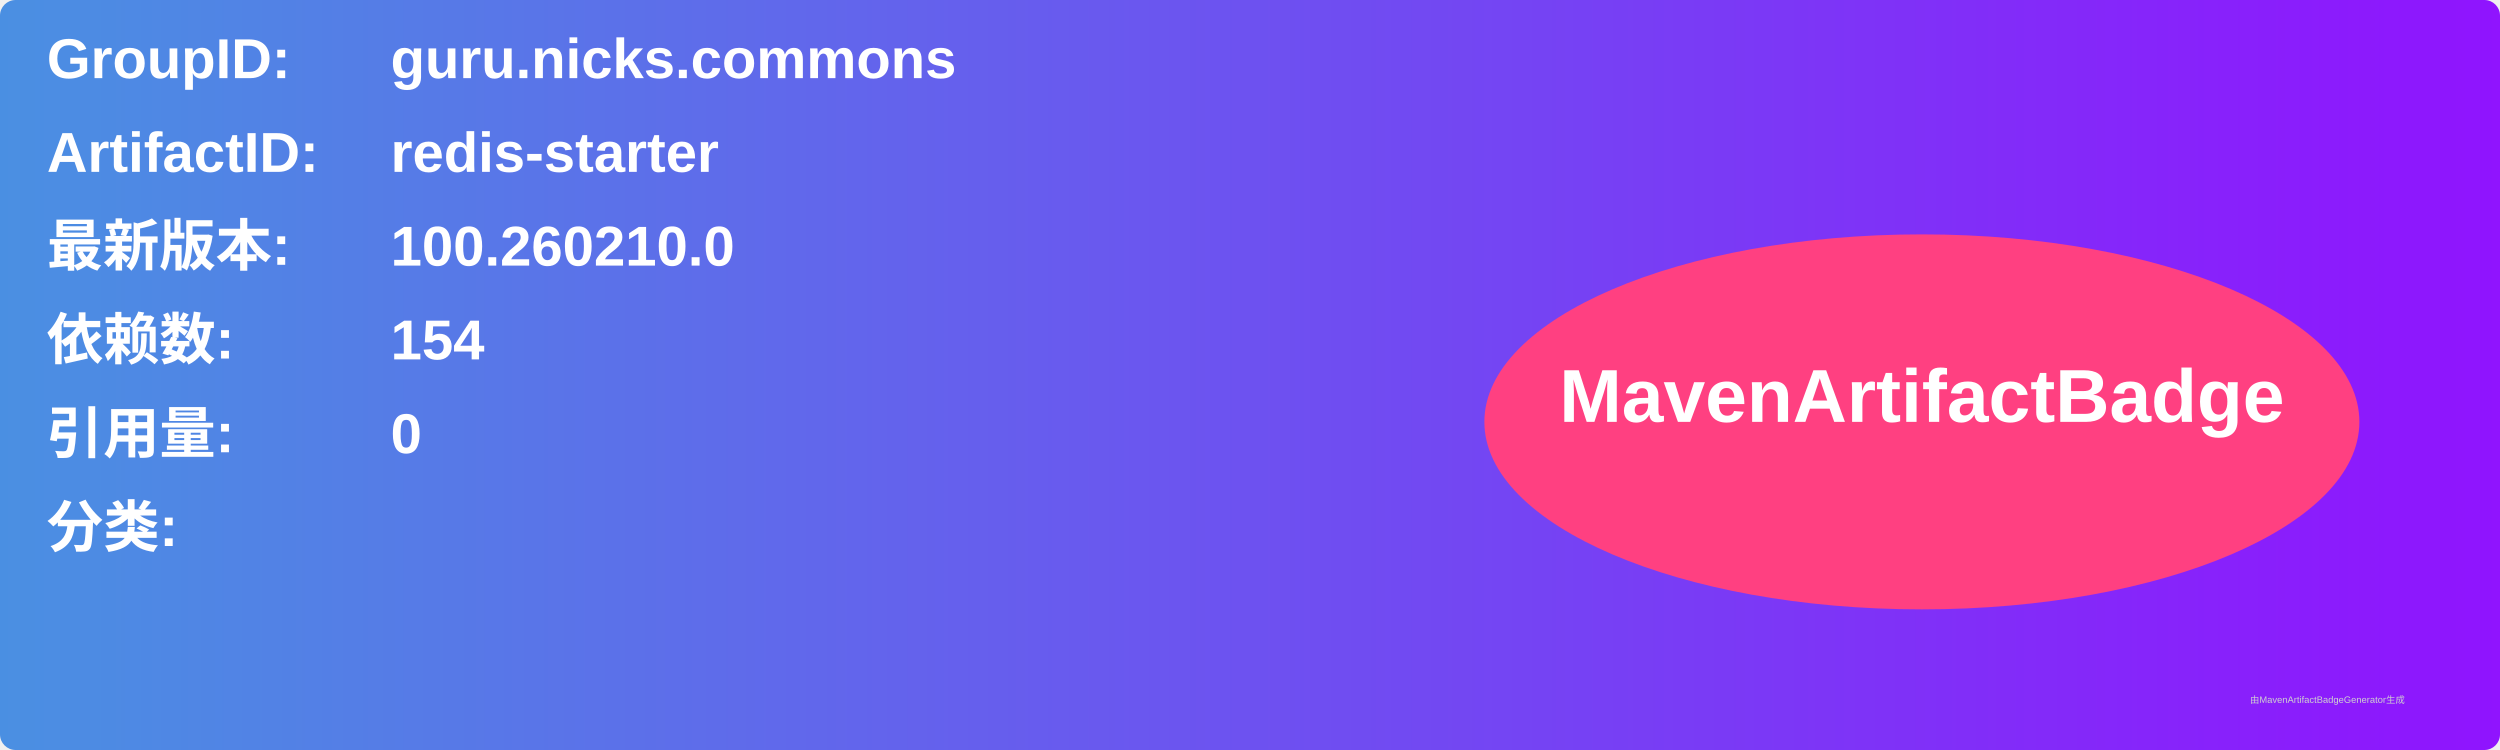
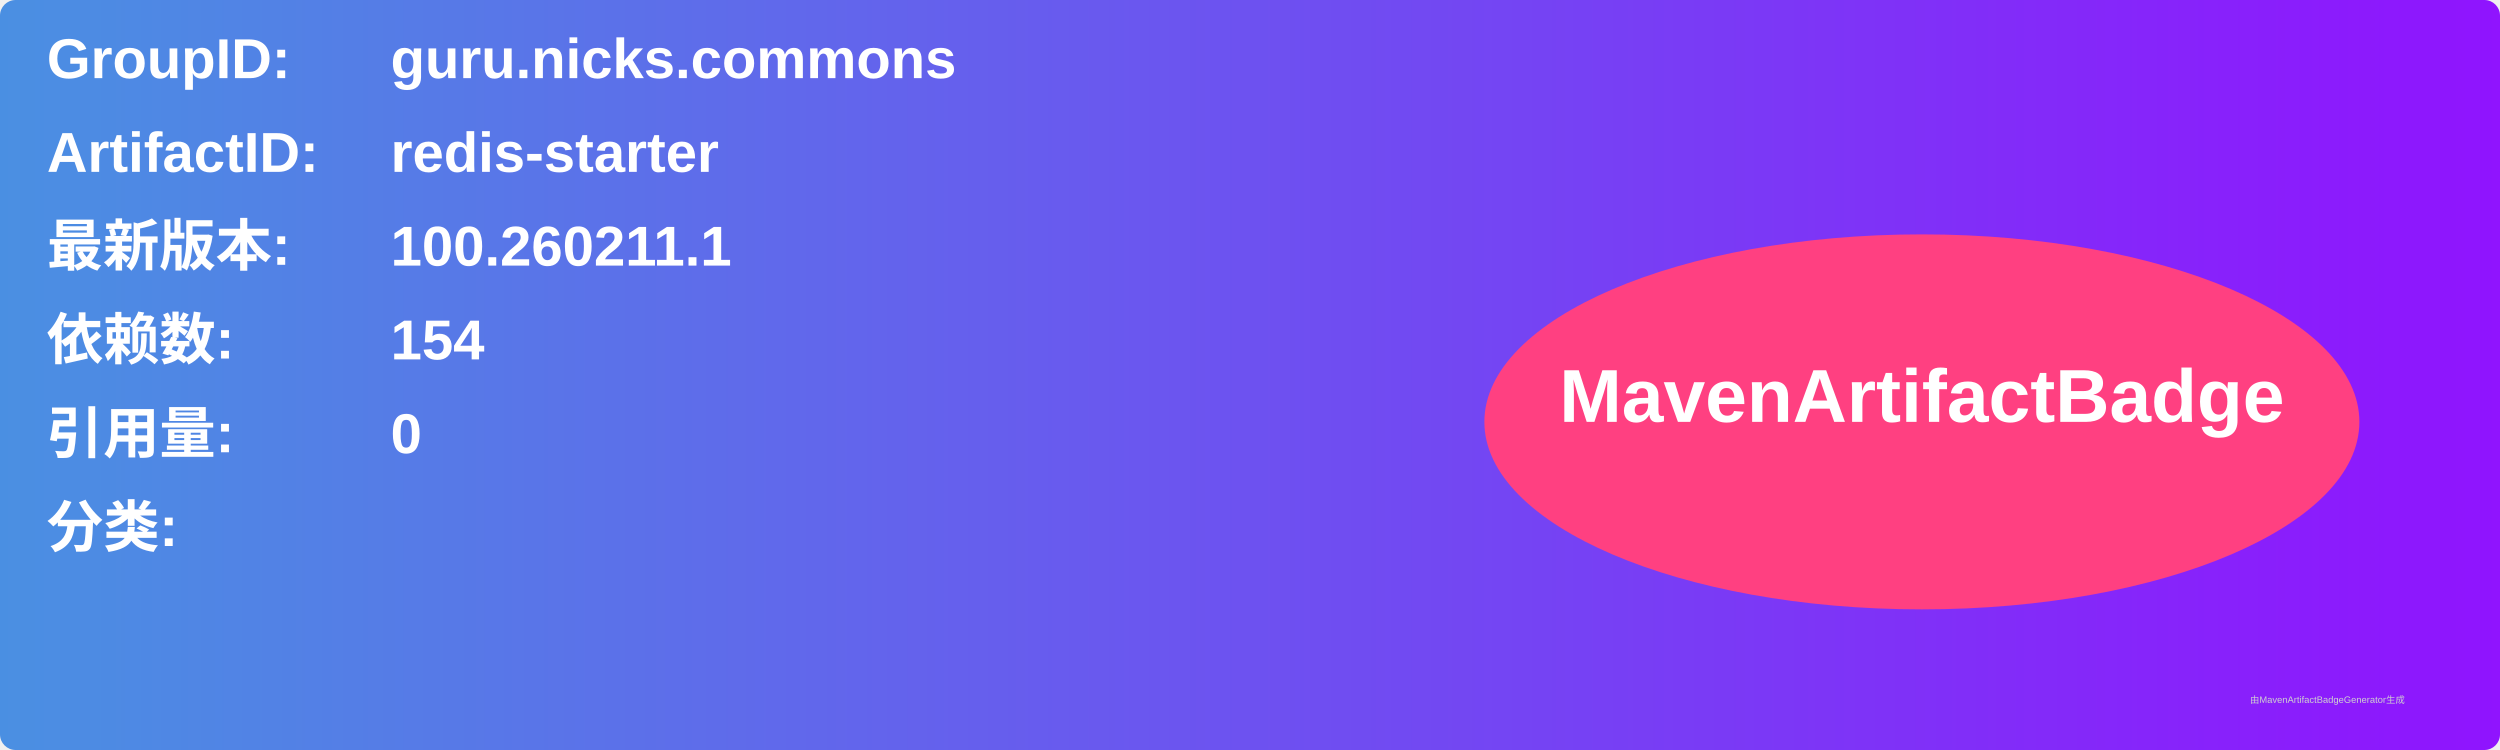
<svg xmlns="http://www.w3.org/2000/svg" width="800" height="240" viewBox="0 0 800 240">
  <linearGradient id="grad" x1="0%" y1="0%" x2="100%" y2="0%">
    <stop offset="0%" stop-color="#4a90e2" />
    <stop offset="100%" stop-color="#9013fe" />
  </linearGradient>
  <rect width="100%" height="100%" rx="5" ry="5" fill="url(#grad)" />
  <g transform="translate(15, 15)">
    <text x="0" y="10" font-family="Arial" font-size="18" fill="white" font-weight="bold" width="260">GroupID:</text>
    <text x="110" y="10" font-family="Arial" font-size="18" fill="white" font-weight="bold" width="460">guru.nicks.commons</text>
    <text x="0" y="40" font-family="Arial" font-size="18" fill="white" font-weight="bold" width="260">ArtifactID:</text>
    <text x="110" y="40" font-family="Arial" font-size="18" fill="white" font-weight="bold" width="460">redis-starter</text>
    <text x="0" y="70" font-family="Arial" font-size="18" fill="white" font-weight="bold">最新版本:</text>
    <text x="110" y="70" font-family="Arial" font-size="18" fill="white" font-weight="bold">
-       <tspan font-weight="bold">100.260210.0</tspan>
+       <tspan font-weight="bold">100.260211.1</tspan>
    </text>
    <text x="0" y="100" font-family="Arial" font-size="18" fill="white" font-weight="bold">依赖数: </text>
    <text x="110" y="100" font-family="Arial" font-size="18" fill="white">
      <tspan font-weight="bold">154</tspan>
    </text>
    <text x="0" y="130" font-family="Arial" font-size="18" fill="white" font-weight="bold">引用量: </text>
    <text x="110" y="130" font-family="Arial" font-size="18" fill="white">
      <tspan font-weight="bold">0</tspan>
    </text>
    <text x="0" y="160" font-family="Arial" font-size="18" fill="white" font-weight="bold">分类:</text>
    <text x="10" y="190" font-family="Arial" font-size="10" fill="white">
      <tspan font-weight="bold" />
    </text>
    <ellipse cx="600" cy="120" rx="140" ry="60" fill="#ff4081" />
    <text x="600" y="120" text-anchor="middle" font-family="Arial" font-size="24" fill="white" font-weight="bold">MavenArtifactBadge</text>
  </g>
  <text x="720" y="225" font-family="Arial" font-size="3" fill="#d0d0d0">由MavenArtifactBadgeGenerator生成</text>
</svg>
